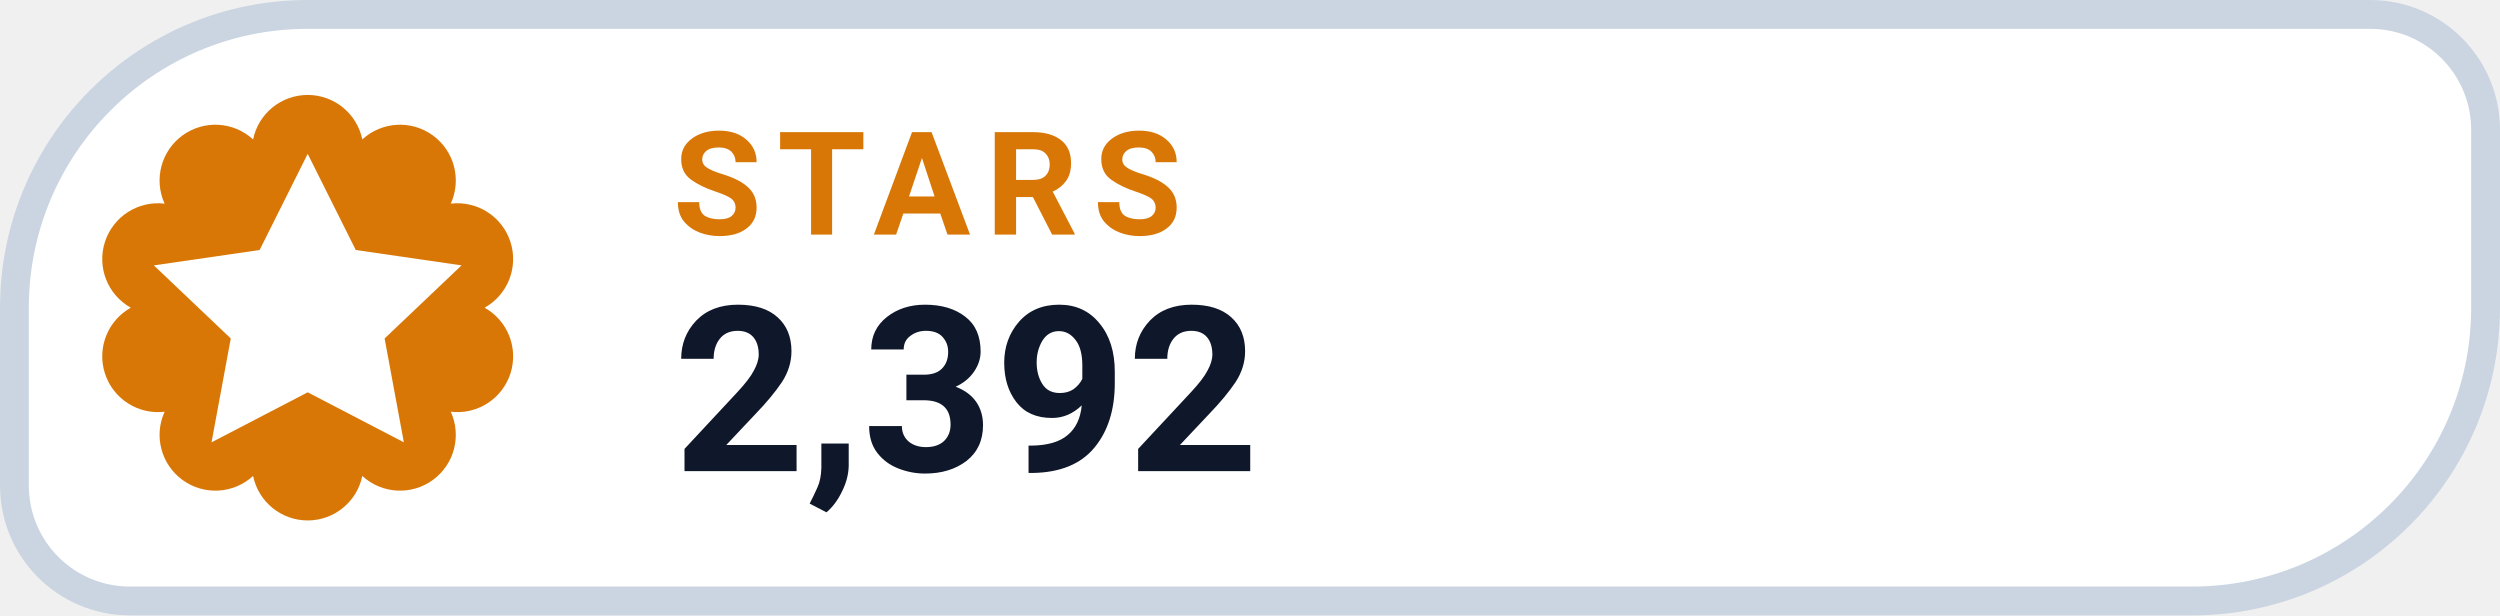
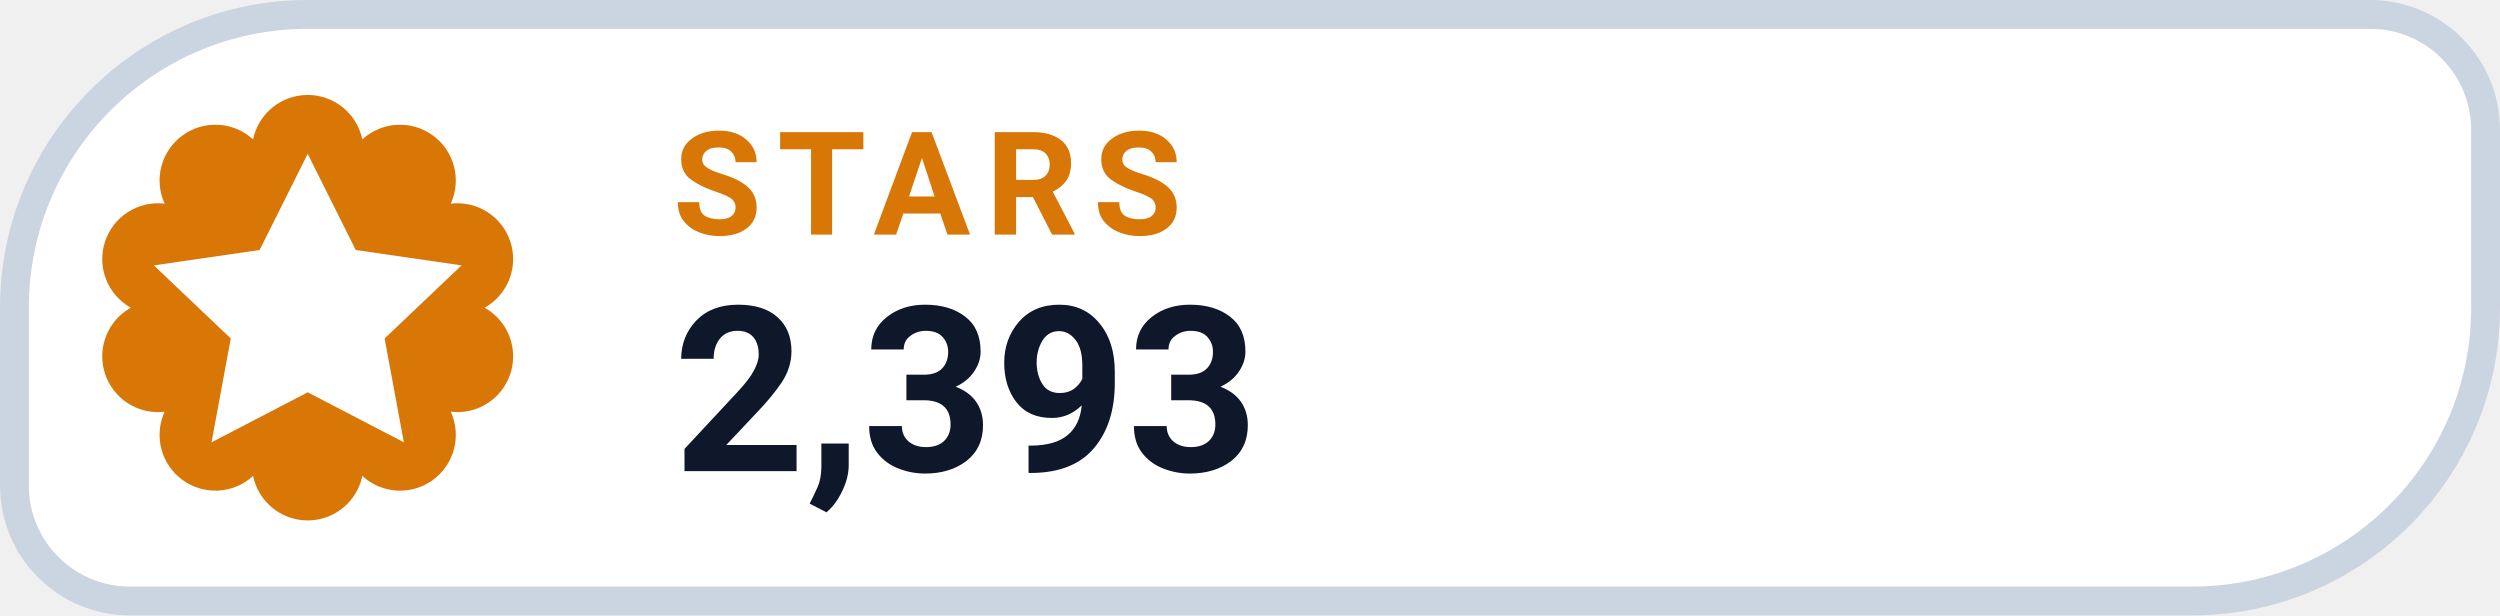
- <svg xmlns="http://www.w3.org/2000/svg" width="130" height="32" viewBox="0 0 130 32" role="img" aria-label="STARS 2,392">
+ <svg xmlns="http://www.w3.org/2000/svg" width="130" height="32" viewBox="0 0 130 32" role="img" aria-label="STARS 2,393">
  <path d="M 16.00 0.75 H 123.25 A 6.00 6.00 0 0 1 129.25 6.75 V 16.00 A 15.25 15.25 0 0 1 114.00 31.25 H 6.75 A 6.00 6.00 0 0 1 0.75 25.25 V 16.00 A 15.25 15.25 0 0 1 16.00 0.75 Z" fill="#FFFFFF" stroke="#CBD5E1" stroke-width="1.5" />
  <path d="M 13.16 7.25 A 2.90 2.90 0 0 1 18.84 7.25 A 2.90 2.90 0 0 1 23.44 10.59 A 2.90 2.90 0 0 1 25.20 16.00 A 2.90 2.90 0 0 1 23.44 21.41 A 2.90 2.90 0 0 1 18.84 24.75 A 2.90 2.90 0 0 1 13.16 24.75 A 2.90 2.90 0 0 1 8.56 21.41 A 2.90 2.90 0 0 1 6.80 16.00 A 2.90 2.90 0 0 1 8.56 10.59 A 2.90 2.90 0 0 1 13.16 7.25 Z" fill="#D97706" />
  <g transform="translate(16 16)" style="color:#FFFFFF;">
    <path d="M0 -8 l2.5 5 5.5 .8 -4 3.8 1 5.4 -5 -2.6 -5 2.6 1 -5.4 -4 -3.8 5.5 -.8 Z" fill="currentColor" />
  </g>
  <text x="35" y="12.2" fill="#D97706" font-family="-apple-system,BlinkMacSystemFont,'Segoe UI',Roboto,Helvetica,Arial,sans-serif" font-size="7.5" font-weight="700" letter-spacing=".8">STARS</text>
-   <text x="35" y="24.5" fill="#0F172A" font-family="-apple-system,BlinkMacSystemFont,'Segoe UI',Roboto,Helvetica,Arial,sans-serif" font-size="12" font-weight="750">2,392</text>
+   <text x="35" y="24.5" fill="#0F172A" font-family="-apple-system,BlinkMacSystemFont,'Segoe UI',Roboto,Helvetica,Arial,sans-serif" font-size="12" font-weight="750">2,393</text>
</svg>
